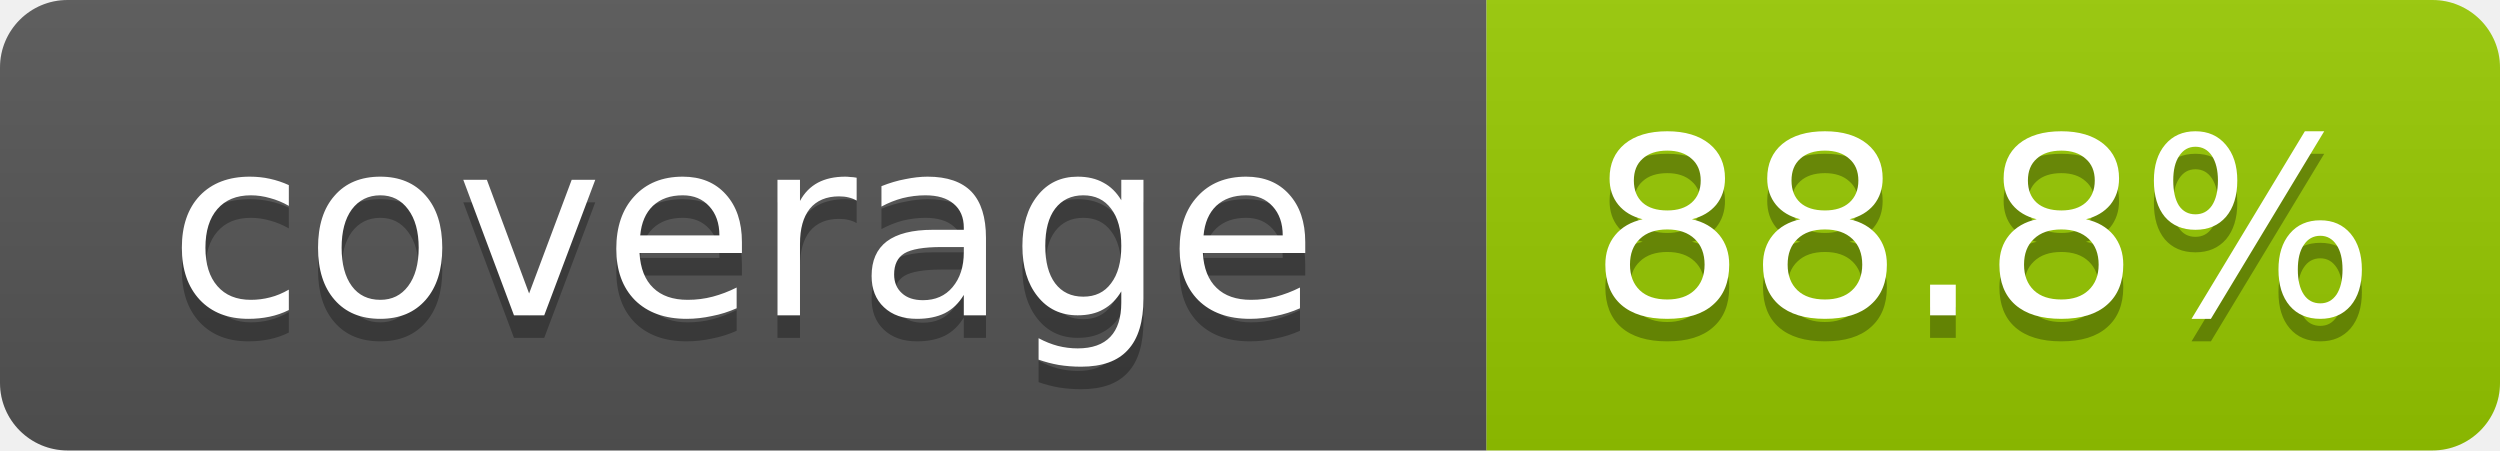
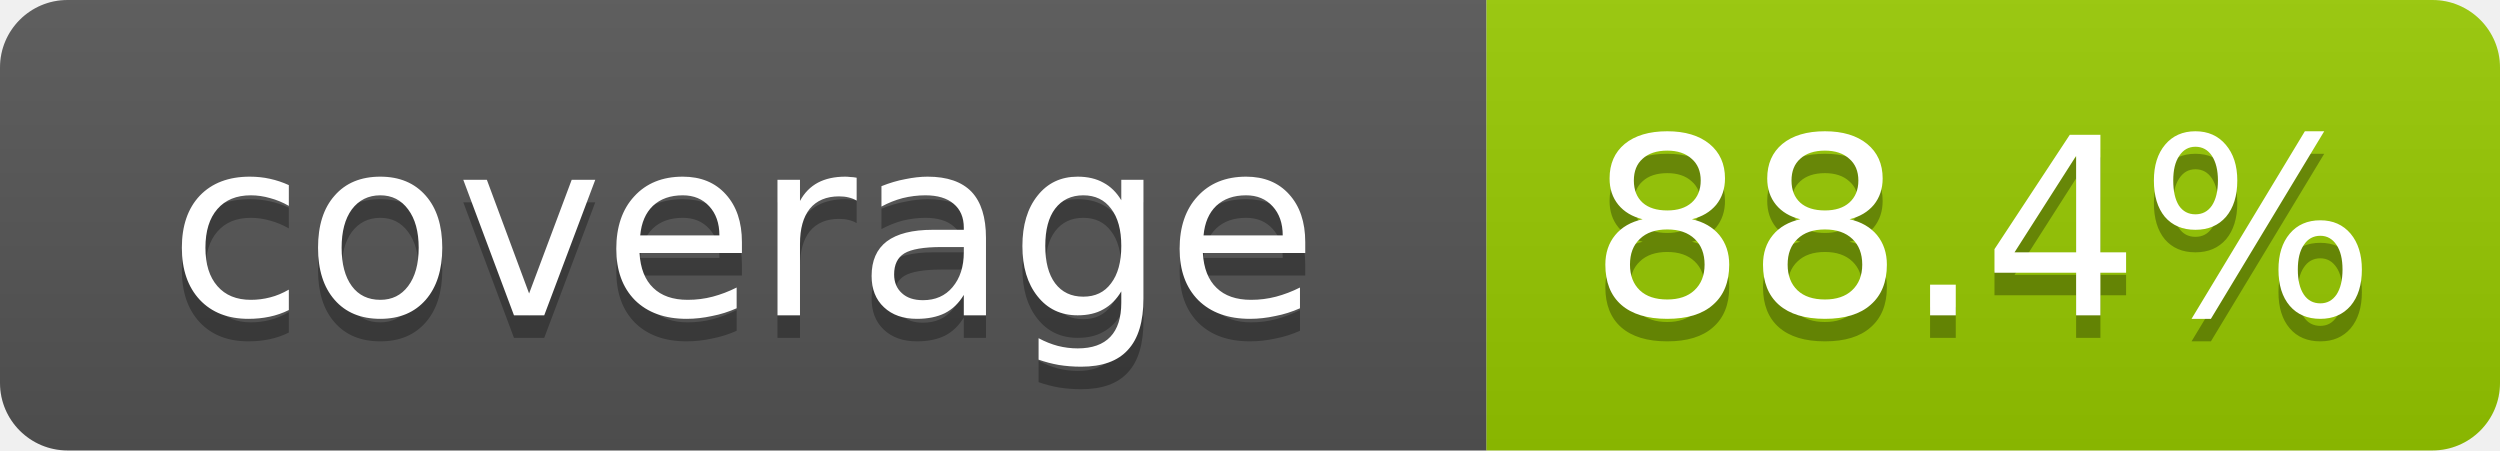
- <svg xmlns="http://www.w3.org/2000/svg" width="111" height="20" role="img" aria-label="coverage: 88.8%">
+ <svg xmlns="http://www.w3.org/2000/svg" width="111" height="20" role="img" aria-label="coverage: 88.4%">
  <linearGradient id="s" x2="0" y2="100%">
    <stop offset="0" stop-color="#bbb" stop-opacity=".1" />
    <stop offset="1" stop-opacity=".1" />
  </linearGradient>
  <clipPath id="r">
    <rect width="111" height="20" rx="3" fill="#fff" />
  </clipPath>
  <g clip-path="url(#r)">
    <rect width="66" height="20" fill="#555" />
    <rect x="66" width="45" height="20" fill="#97ca00" />
    <rect width="111" height="20" fill="url(#s)" />
  </g>
  <g fill="#fff" text-anchor="middle" font-family="Verdana,Geneva,DejaVu Sans,sans-serif" font-size="11">
    <text x="33" y="15" fill="#010101" fill-opacity=".3">coverage</text>
    <text x="33" y="14">coverage</text>
-     <text x="88" y="15" fill="#010101" fill-opacity=".3">88.8%</text>
-     <text x="88" y="14">88.8%</text>
+     <text x="88" y="15" fill="#010101" fill-opacity=".3">88.4%</text>
+     <text x="88" y="14">88.4%</text>
  </g>
</svg>
